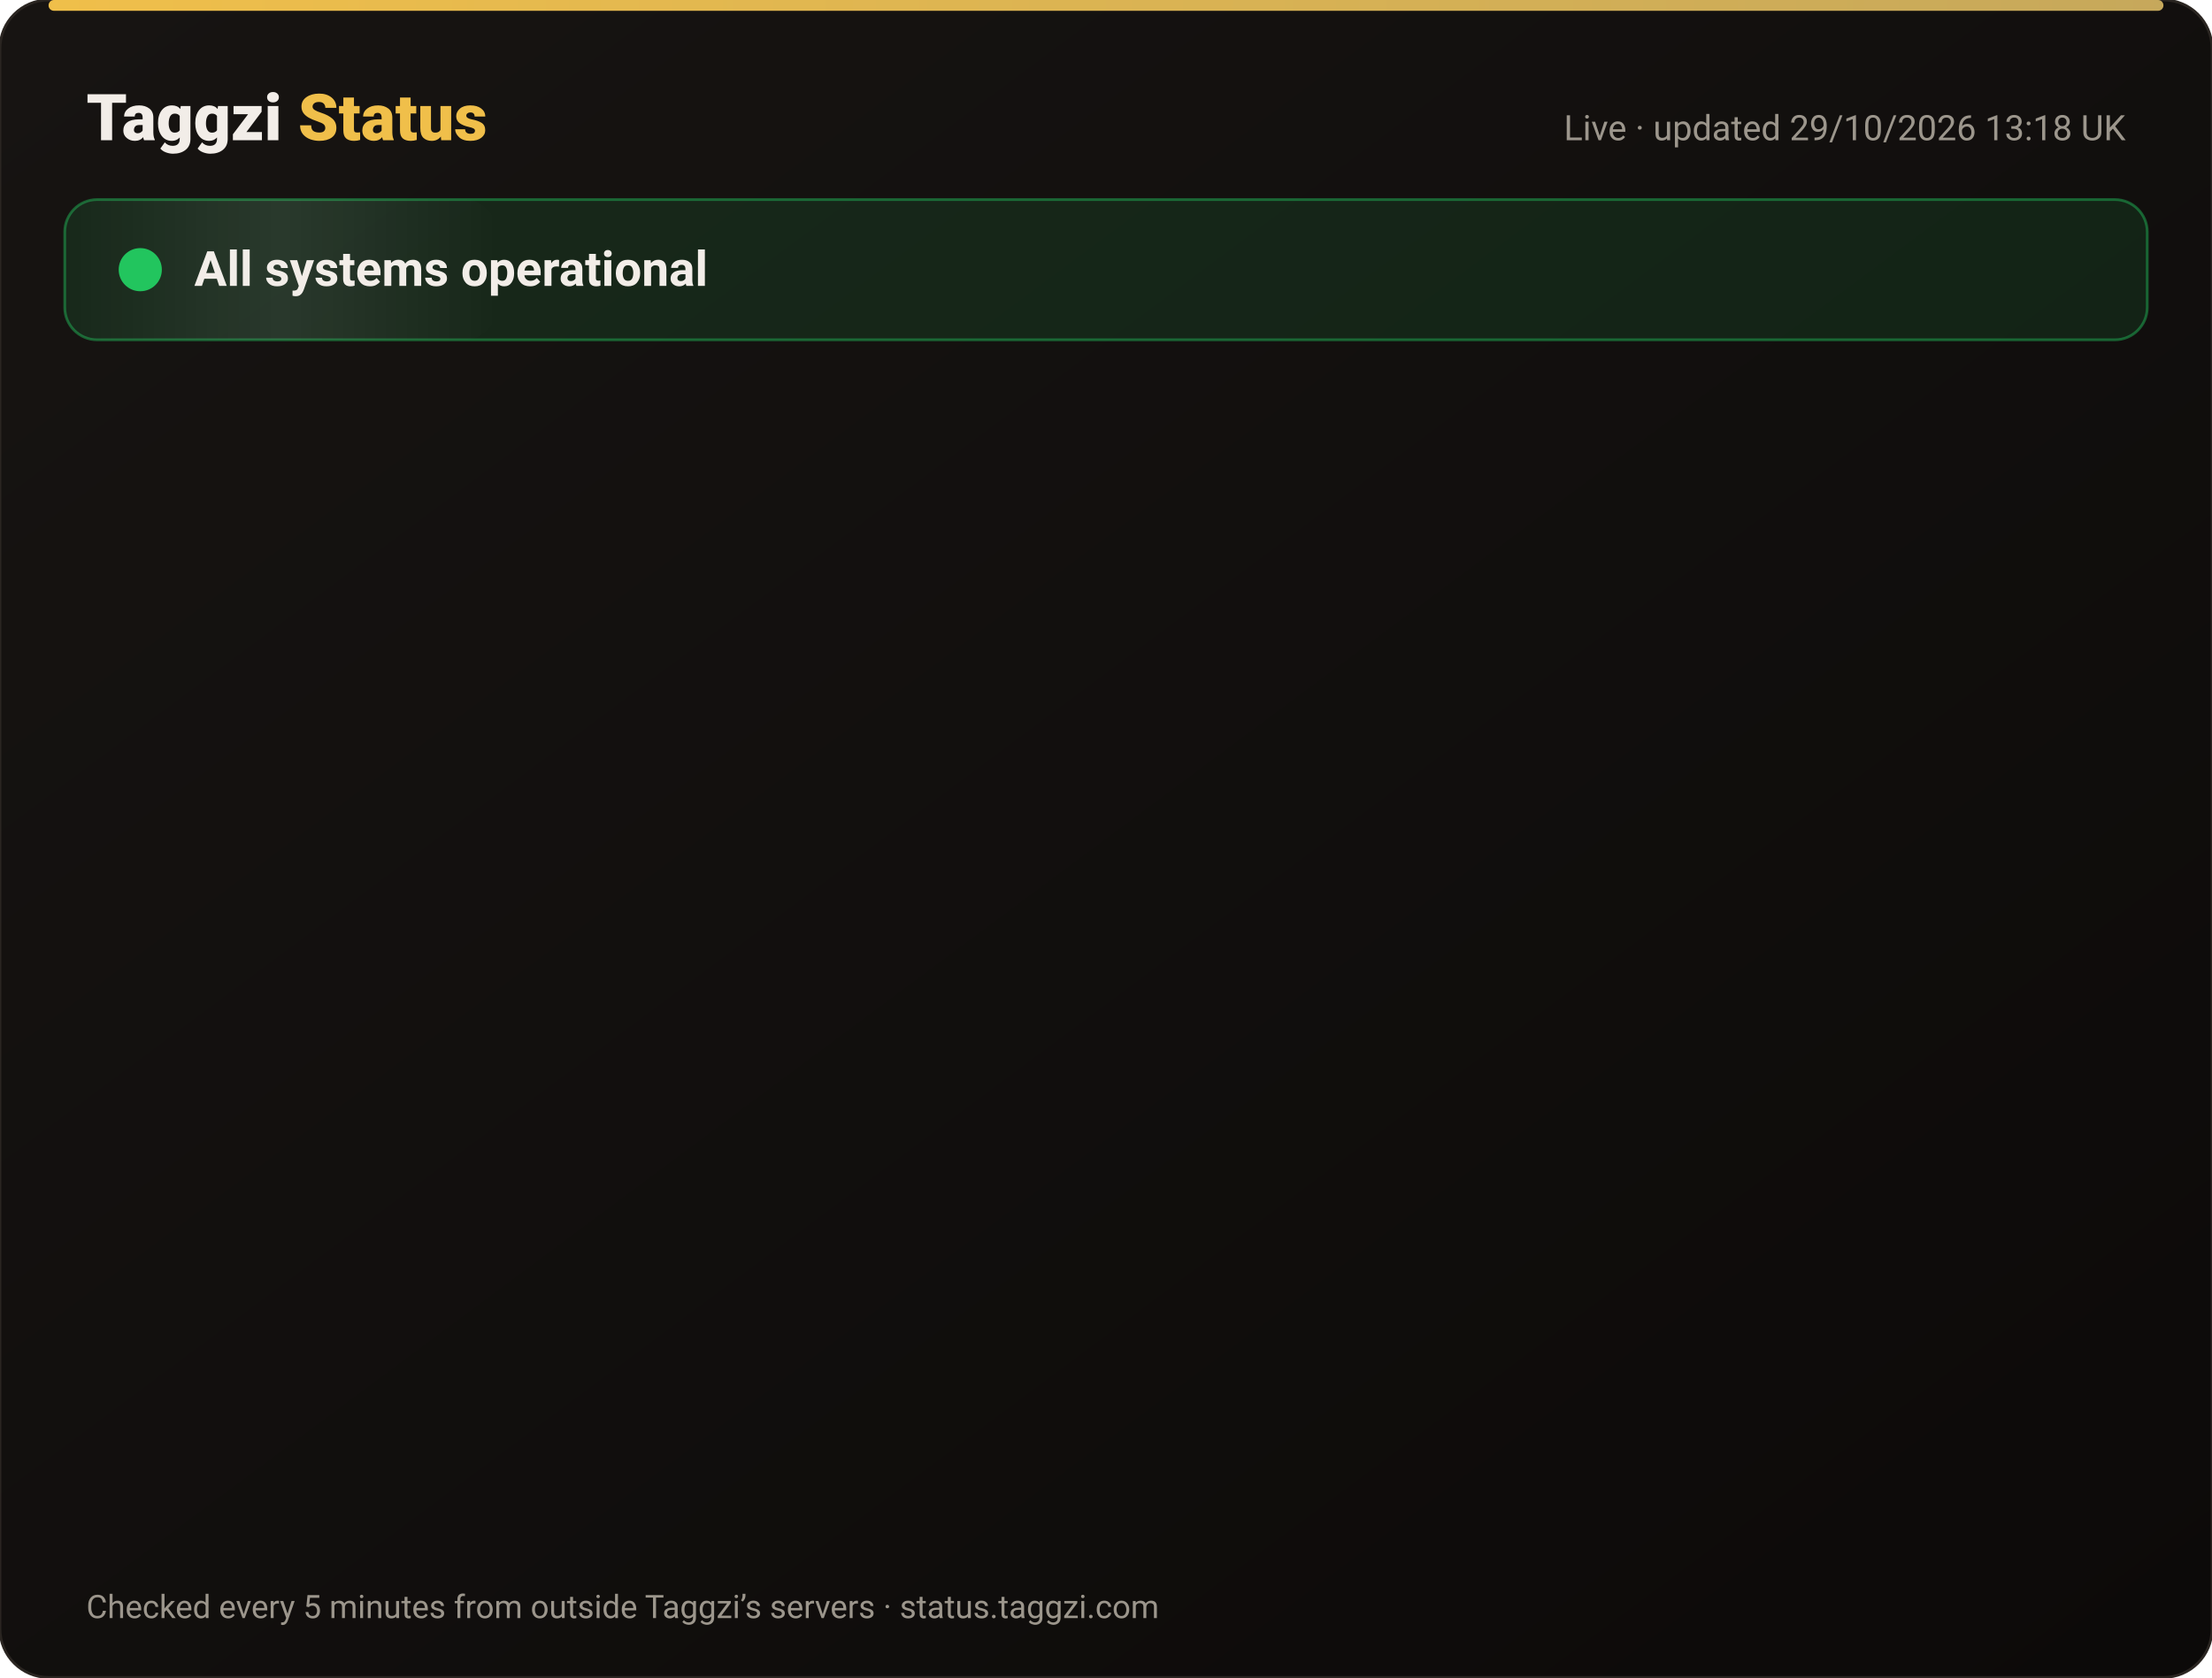
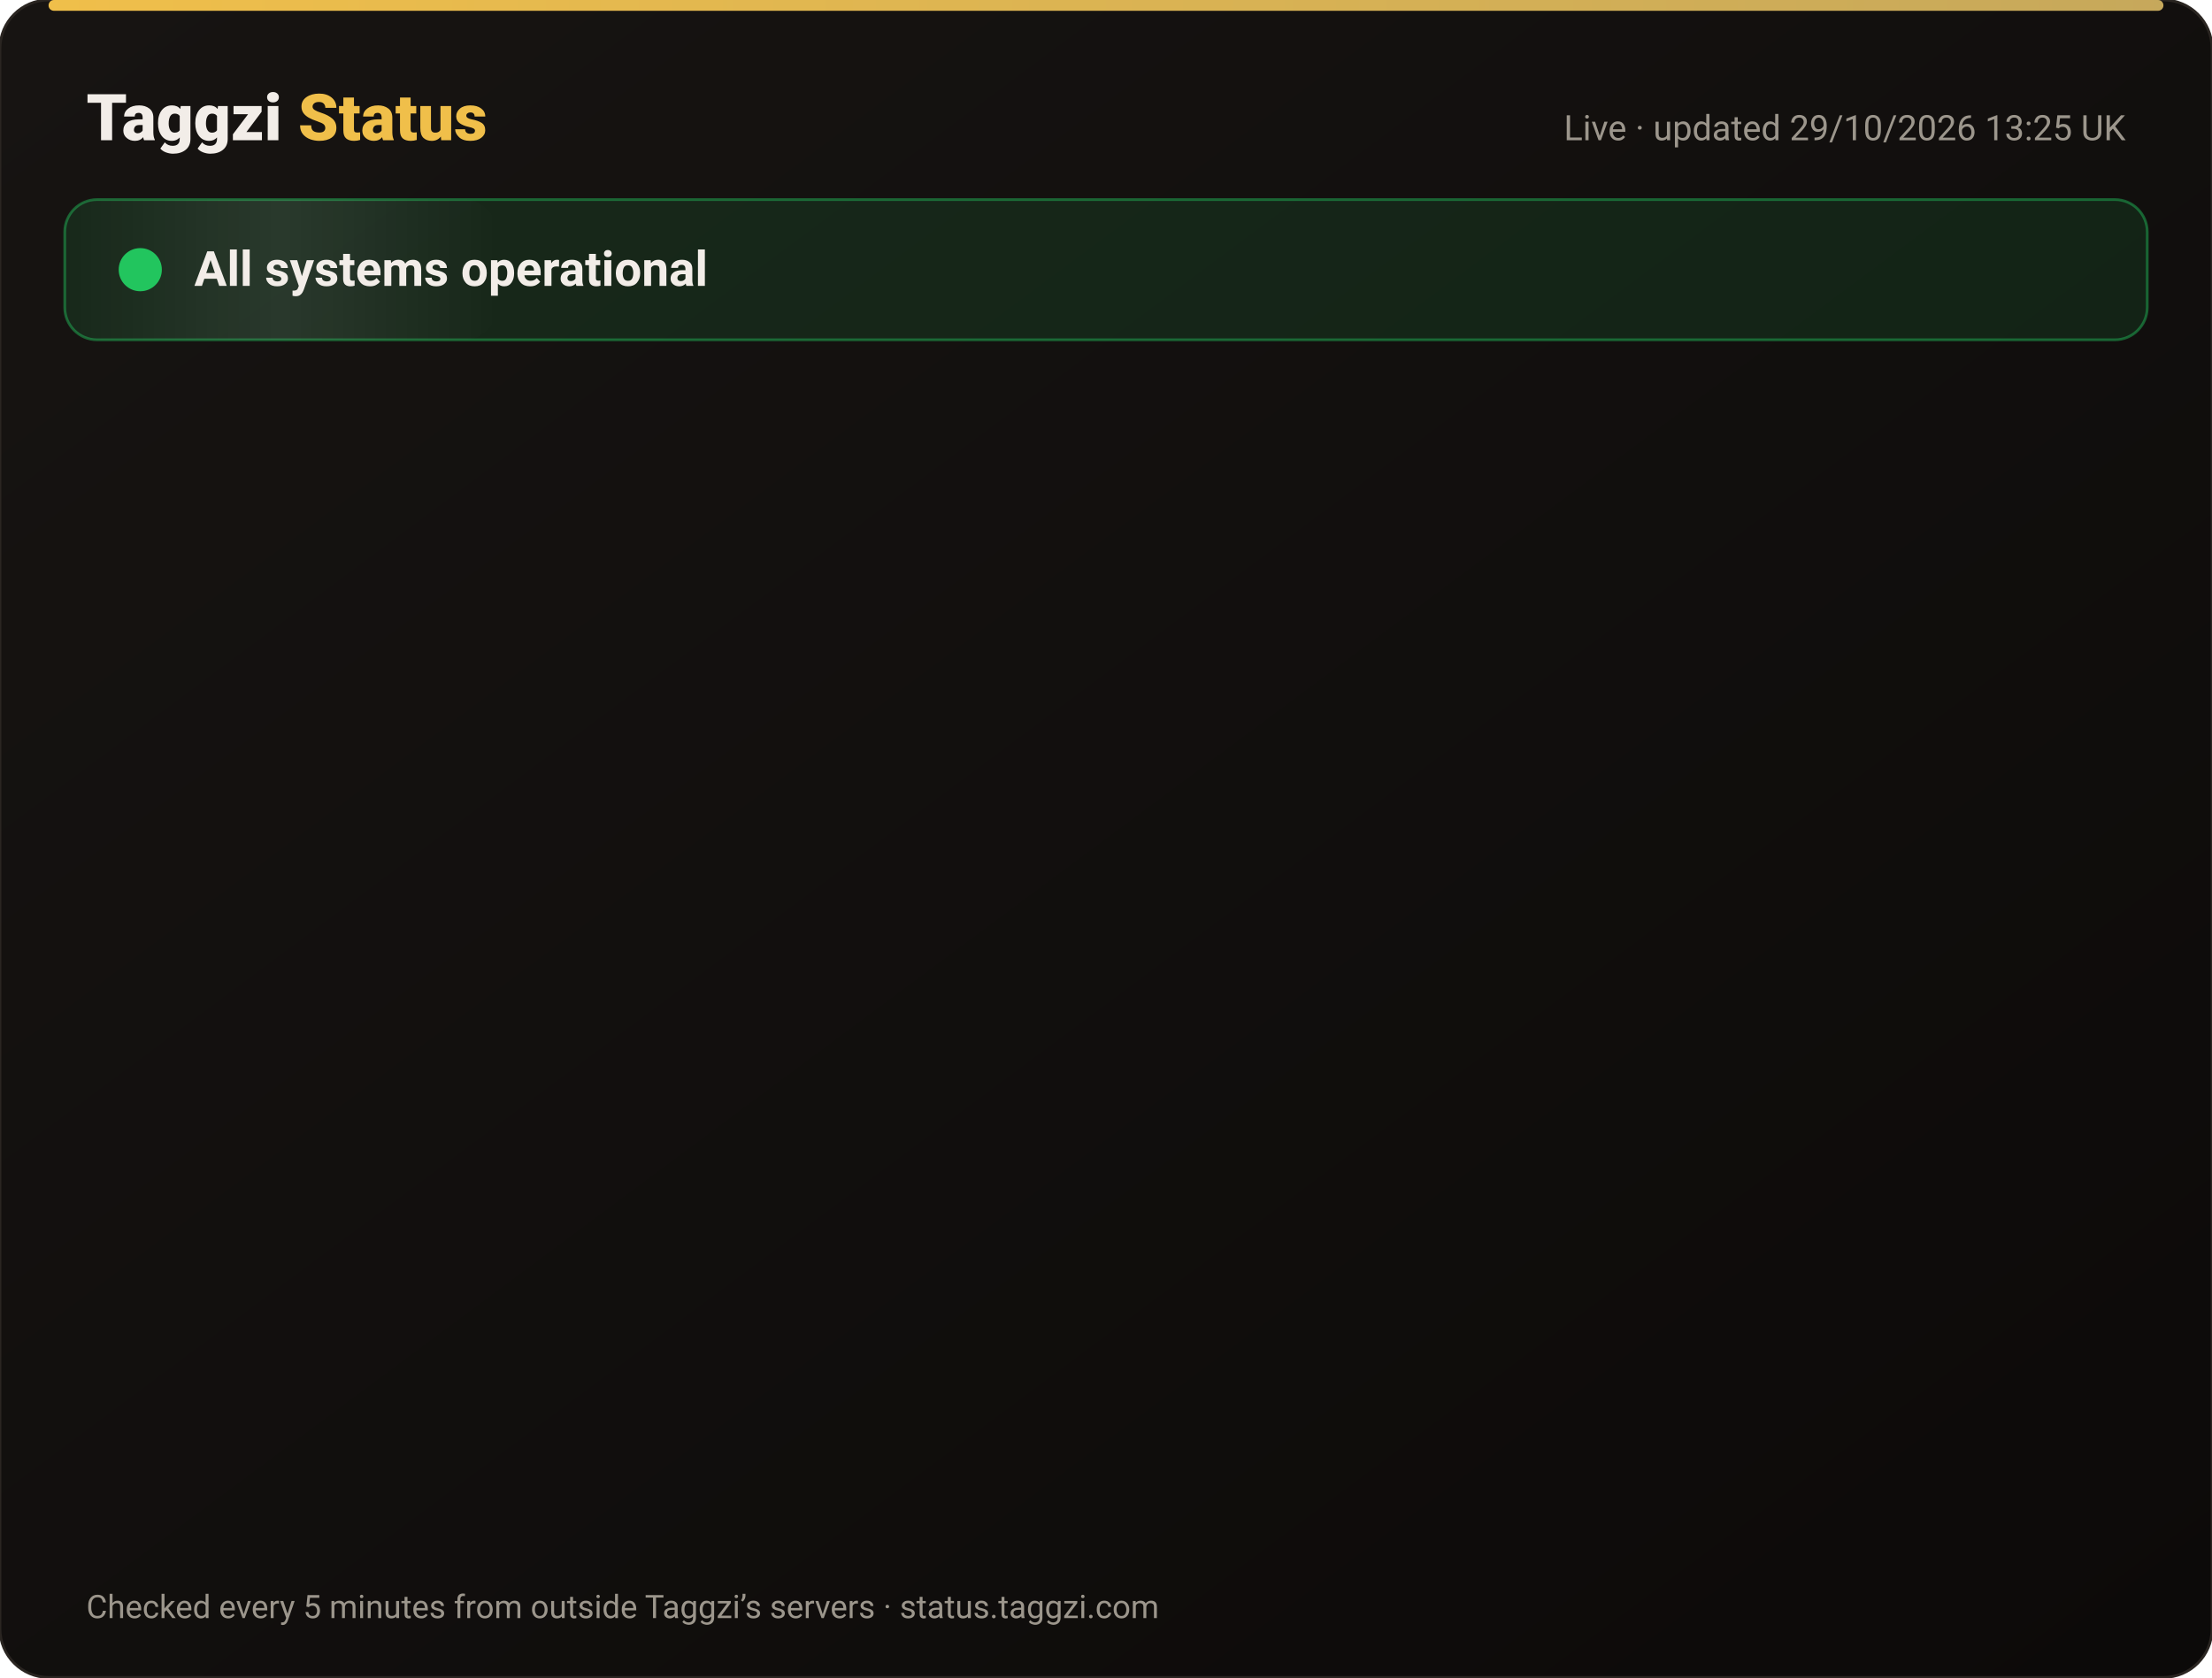
<svg xmlns="http://www.w3.org/2000/svg" width="820" height="622" viewBox="0 0 820 622" font-family="-apple-system,Segoe UI,Roboto,Helvetica,Arial,sans-serif">
  <defs>
    <linearGradient id="bg" x1="0" y1="0" x2="1" y2="1">
      <stop offset="0" stop-color="#171412" />
      <stop offset="1" stop-color="#0C0A09" />
    </linearGradient>
    <linearGradient id="gold" x1="0" x2="1">
      <stop offset="0" stop-color="#F0BF4A" />
      <stop offset="1" stop-color="#c6a85b" />
    </linearGradient>
    <linearGradient id="shine" x1="0" x2="1">
      <stop offset="0" stop-color="#fff" stop-opacity="0" />
      <stop offset=".5" stop-color="#fff" stop-opacity=".08" />
      <stop offset="1" stop-color="#fff" stop-opacity="0" />
    </linearGradient>
  </defs>
  <rect width="820" height="622" rx="18" fill="url(#bg)" stroke="#2a2521" />
  <rect x="18" y="0" width="784" height="4" rx="2" fill="url(#gold)" />
  <text x="32" y="52" font-size="24" font-weight="800" fill="#F2EDE8">Taggzi <tspan fill="#F0BF4A">Status</tspan>
  </text>
-   <text x="788" y="52" font-size="13" fill="#9C968C" text-anchor="end">Live · updated 29/10/2026 13:18 UK</text>
+   <text x="788" y="52" font-size="13" fill="#9C968C" text-anchor="end">Live · updated 29/10/2026 13:25 UK</text>
  <rect x="24" y="74" width="772" height="52" rx="12" fill="#22c55e" fill-opacity=".12" stroke="#22c55e" stroke-opacity=".45" />
  <rect x="24" y="74" width="160" height="52" rx="12" fill="url(#shine)">
    <animate attributeName="x" from="-160" to="820" dur="4s" repeatCount="indefinite" />
  </rect>
  <circle cx="52" cy="100" r="7" fill="#22c55e" />
  <circle cx="52" cy="100" r="7" fill="none" stroke="#22c55e" stroke-width="2">
    <animate attributeName="r" values="7;15;7" dur="2s" repeatCount="indefinite" />
    <animate attributeName="opacity" values=".9;0;.9" dur="2s" repeatCount="indefinite" />
  </circle>
  <text x="72" y="106" font-size="18" font-weight="700" fill="#F2EDE8">All systems operational</text>
  <g opacity="0">
    <animate attributeName="opacity" from="0" to="1" begin="0.00s" dur=".6s" fill="freeze" />
    <line x1="32" y1="188" x2="788" y2="188" stroke="#2a2521" />
    <circle cx="44" cy="166" r="6" fill="#22c55e">
      <animate attributeName="opacity" values="1;.45;1" dur="2.4s" begin="0.00s" repeatCount="indefinite" />
    </circle>
    <text x="62" y="171" font-size="15" font-weight="650" fill="#F2EDE8">Website</text>
    <text x="630" y="171" font-size="13" fill="#9C968C" text-anchor="end">99.97% uptime</text>
    <rect x="648" y="154" width="140" height="24" rx="12" fill="#22c55e" fill-opacity=".14" stroke="#22c55e" stroke-opacity=".5" />
    <text x="718" y="171" font-size="12" font-weight="700" fill="#22c55e" text-anchor="middle">Operational</text>
  </g>
  <g opacity="0">
    <animate attributeName="opacity" from="0" to="1" begin="0.15s" dur=".6s" fill="freeze" />
    <line x1="32" y1="234" x2="788" y2="234" stroke="#2a2521" />
    <circle cx="44" cy="212" r="6" fill="#22c55e">
      <animate attributeName="opacity" values="1;.45;1" dur="2.4s" begin="0.15s" repeatCount="indefinite" />
    </circle>
    <text x="62" y="217" font-size="15" font-weight="650" fill="#F2EDE8">Tag scans</text>
    <text x="630" y="217" font-size="13" fill="#9C968C" text-anchor="end">99.97% uptime</text>
    <rect x="648" y="200" width="140" height="24" rx="12" fill="#22c55e" fill-opacity=".14" stroke="#22c55e" stroke-opacity=".5" />
    <text x="718" y="217" font-size="12" font-weight="700" fill="#22c55e" text-anchor="middle">Operational</text>
  </g>
  <g opacity="0">
    <animate attributeName="opacity" from="0" to="1" begin="0.30s" dur=".6s" fill="freeze" />
    <line x1="32" y1="280" x2="788" y2="280" stroke="#2a2521" />
    <circle cx="44" cy="258" r="6" fill="#22c55e">
      <animate attributeName="opacity" values="1;.45;1" dur="2.4s" begin="0.30s" repeatCount="indefinite" />
    </circle>
    <text x="62" y="263" font-size="15" font-weight="650" fill="#F2EDE8">Manual tag lookup</text>
    <text x="630" y="263" font-size="13" fill="#9C968C" text-anchor="end">99.97% uptime</text>
    <rect x="648" y="246" width="140" height="24" rx="12" fill="#22c55e" fill-opacity=".14" stroke="#22c55e" stroke-opacity=".5" />
    <text x="718" y="263" font-size="12" font-weight="700" fill="#22c55e" text-anchor="middle">Operational</text>
  </g>
  <g opacity="0">
    <animate attributeName="opacity" from="0" to="1" begin="0.45s" dur=".6s" fill="freeze" />
    <line x1="32" y1="326" x2="788" y2="326" stroke="#2a2521" />
    <circle cx="44" cy="304" r="6" fill="#22c55e">
      <animate attributeName="opacity" values="1;.45;1" dur="2.4s" begin="0.45s" repeatCount="indefinite" />
    </circle>
    <text x="62" y="309" font-size="15" font-weight="650" fill="#F2EDE8">App &amp; login</text>
    <text x="630" y="309" font-size="13" fill="#9C968C" text-anchor="end">99.97% uptime</text>
    <rect x="648" y="292" width="140" height="24" rx="12" fill="#22c55e" fill-opacity=".14" stroke="#22c55e" stroke-opacity=".5" />
    <text x="718" y="309" font-size="12" font-weight="700" fill="#22c55e" text-anchor="middle">Operational</text>
  </g>
  <g opacity="0">
    <animate attributeName="opacity" from="0" to="1" begin="0.60s" dur=".6s" fill="freeze" />
    <line x1="32" y1="372" x2="788" y2="372" stroke="#2a2521" />
    <circle cx="44" cy="350" r="6" fill="#22c55e">
      <animate attributeName="opacity" values="1;.45;1" dur="2.4s" begin="0.60s" repeatCount="indefinite" />
    </circle>
    <text x="62" y="355" font-size="15" font-weight="650" fill="#F2EDE8">Community alerts</text>
    <text x="630" y="355" font-size="13" fill="#9C968C" text-anchor="end">99.97% uptime</text>
    <rect x="648" y="338" width="140" height="24" rx="12" fill="#22c55e" fill-opacity=".14" stroke="#22c55e" stroke-opacity=".5" />
    <text x="718" y="355" font-size="12" font-weight="700" fill="#22c55e" text-anchor="middle">Operational</text>
  </g>
  <g opacity="0">
    <animate attributeName="opacity" from="0" to="1" begin="0.75s" dur=".6s" fill="freeze" />
    <line x1="32" y1="418" x2="788" y2="418" stroke="#2a2521" />
    <circle cx="44" cy="396" r="6" fill="#22c55e">
      <animate attributeName="opacity" values="1;.45;1" dur="2.4s" begin="0.75s" repeatCount="indefinite" />
    </circle>
    <text x="62" y="401" font-size="15" font-weight="650" fill="#F2EDE8">Private calling</text>
    <text x="630" y="401" font-size="13" fill="#9C968C" text-anchor="end">99.97% uptime</text>
    <rect x="648" y="384" width="140" height="24" rx="12" fill="#22c55e" fill-opacity=".14" stroke="#22c55e" stroke-opacity=".5" />
    <text x="718" y="401" font-size="12" font-weight="700" fill="#22c55e" text-anchor="middle">Operational</text>
  </g>
  <g opacity="0">
    <animate attributeName="opacity" from="0" to="1" begin="0.90s" dur=".6s" fill="freeze" />
    <line x1="32" y1="464" x2="788" y2="464" stroke="#2a2521" />
    <circle cx="44" cy="442" r="6" fill="#22c55e">
      <animate attributeName="opacity" values="1;.45;1" dur="2.4s" begin="0.90s" repeatCount="indefinite" />
    </circle>
    <text x="62" y="447" font-size="15" font-weight="650" fill="#F2EDE8">Payments</text>
    <text x="630" y="447" font-size="13" fill="#9C968C" text-anchor="end">99.95% uptime</text>
    <rect x="648" y="430" width="140" height="24" rx="12" fill="#22c55e" fill-opacity=".14" stroke="#22c55e" stroke-opacity=".5" />
    <text x="718" y="447" font-size="12" font-weight="700" fill="#22c55e" text-anchor="middle">Operational</text>
  </g>
  <g opacity="0">
    <animate attributeName="opacity" from="0" to="1" begin="1.05s" dur=".6s" fill="freeze" />
    <line x1="32" y1="510" x2="788" y2="510" stroke="#2a2521" />
    <circle cx="44" cy="488" r="6" fill="#22c55e">
      <animate attributeName="opacity" values="1;.45;1" dur="2.4s" begin="1.05s" repeatCount="indefinite" />
    </circle>
    <text x="62" y="493" font-size="15" font-weight="650" fill="#F2EDE8">Email &amp; support</text>
    <text x="630" y="493" font-size="13" fill="#9C968C" text-anchor="end">99.97% uptime</text>
    <rect x="648" y="476" width="140" height="24" rx="12" fill="#22c55e" fill-opacity=".14" stroke="#22c55e" stroke-opacity=".5" />
    <text x="718" y="493" font-size="12" font-weight="700" fill="#22c55e" text-anchor="middle">Operational</text>
  </g>
  <g opacity="0">
    <animate attributeName="opacity" from="0" to="1" begin="1.20s" dur=".6s" fill="freeze" />
    <line x1="32" y1="556" x2="788" y2="556" stroke="#2a2521" />
    <circle cx="44" cy="534" r="6" fill="#22c55e">
      <animate attributeName="opacity" values="1;.45;1" dur="2.4s" begin="1.20s" repeatCount="indefinite" />
    </circle>
    <text x="62" y="539" font-size="15" font-weight="650" fill="#F2EDE8">Secure connection (SSL)</text>
    <text x="630" y="539" font-size="13" fill="#9C968C" text-anchor="end">100.00% uptime</text>
    <rect x="648" y="522" width="140" height="24" rx="12" fill="#22c55e" fill-opacity=".14" stroke="#22c55e" stroke-opacity=".5" />
    <text x="718" y="539" font-size="12" font-weight="700" fill="#22c55e" text-anchor="middle">Operational</text>
  </g>
  <text x="32" y="600" font-size="12" fill="#9C968C">Checked every 5 minutes from outside Taggzi’s servers · status.taggzi.com</text>
</svg>
